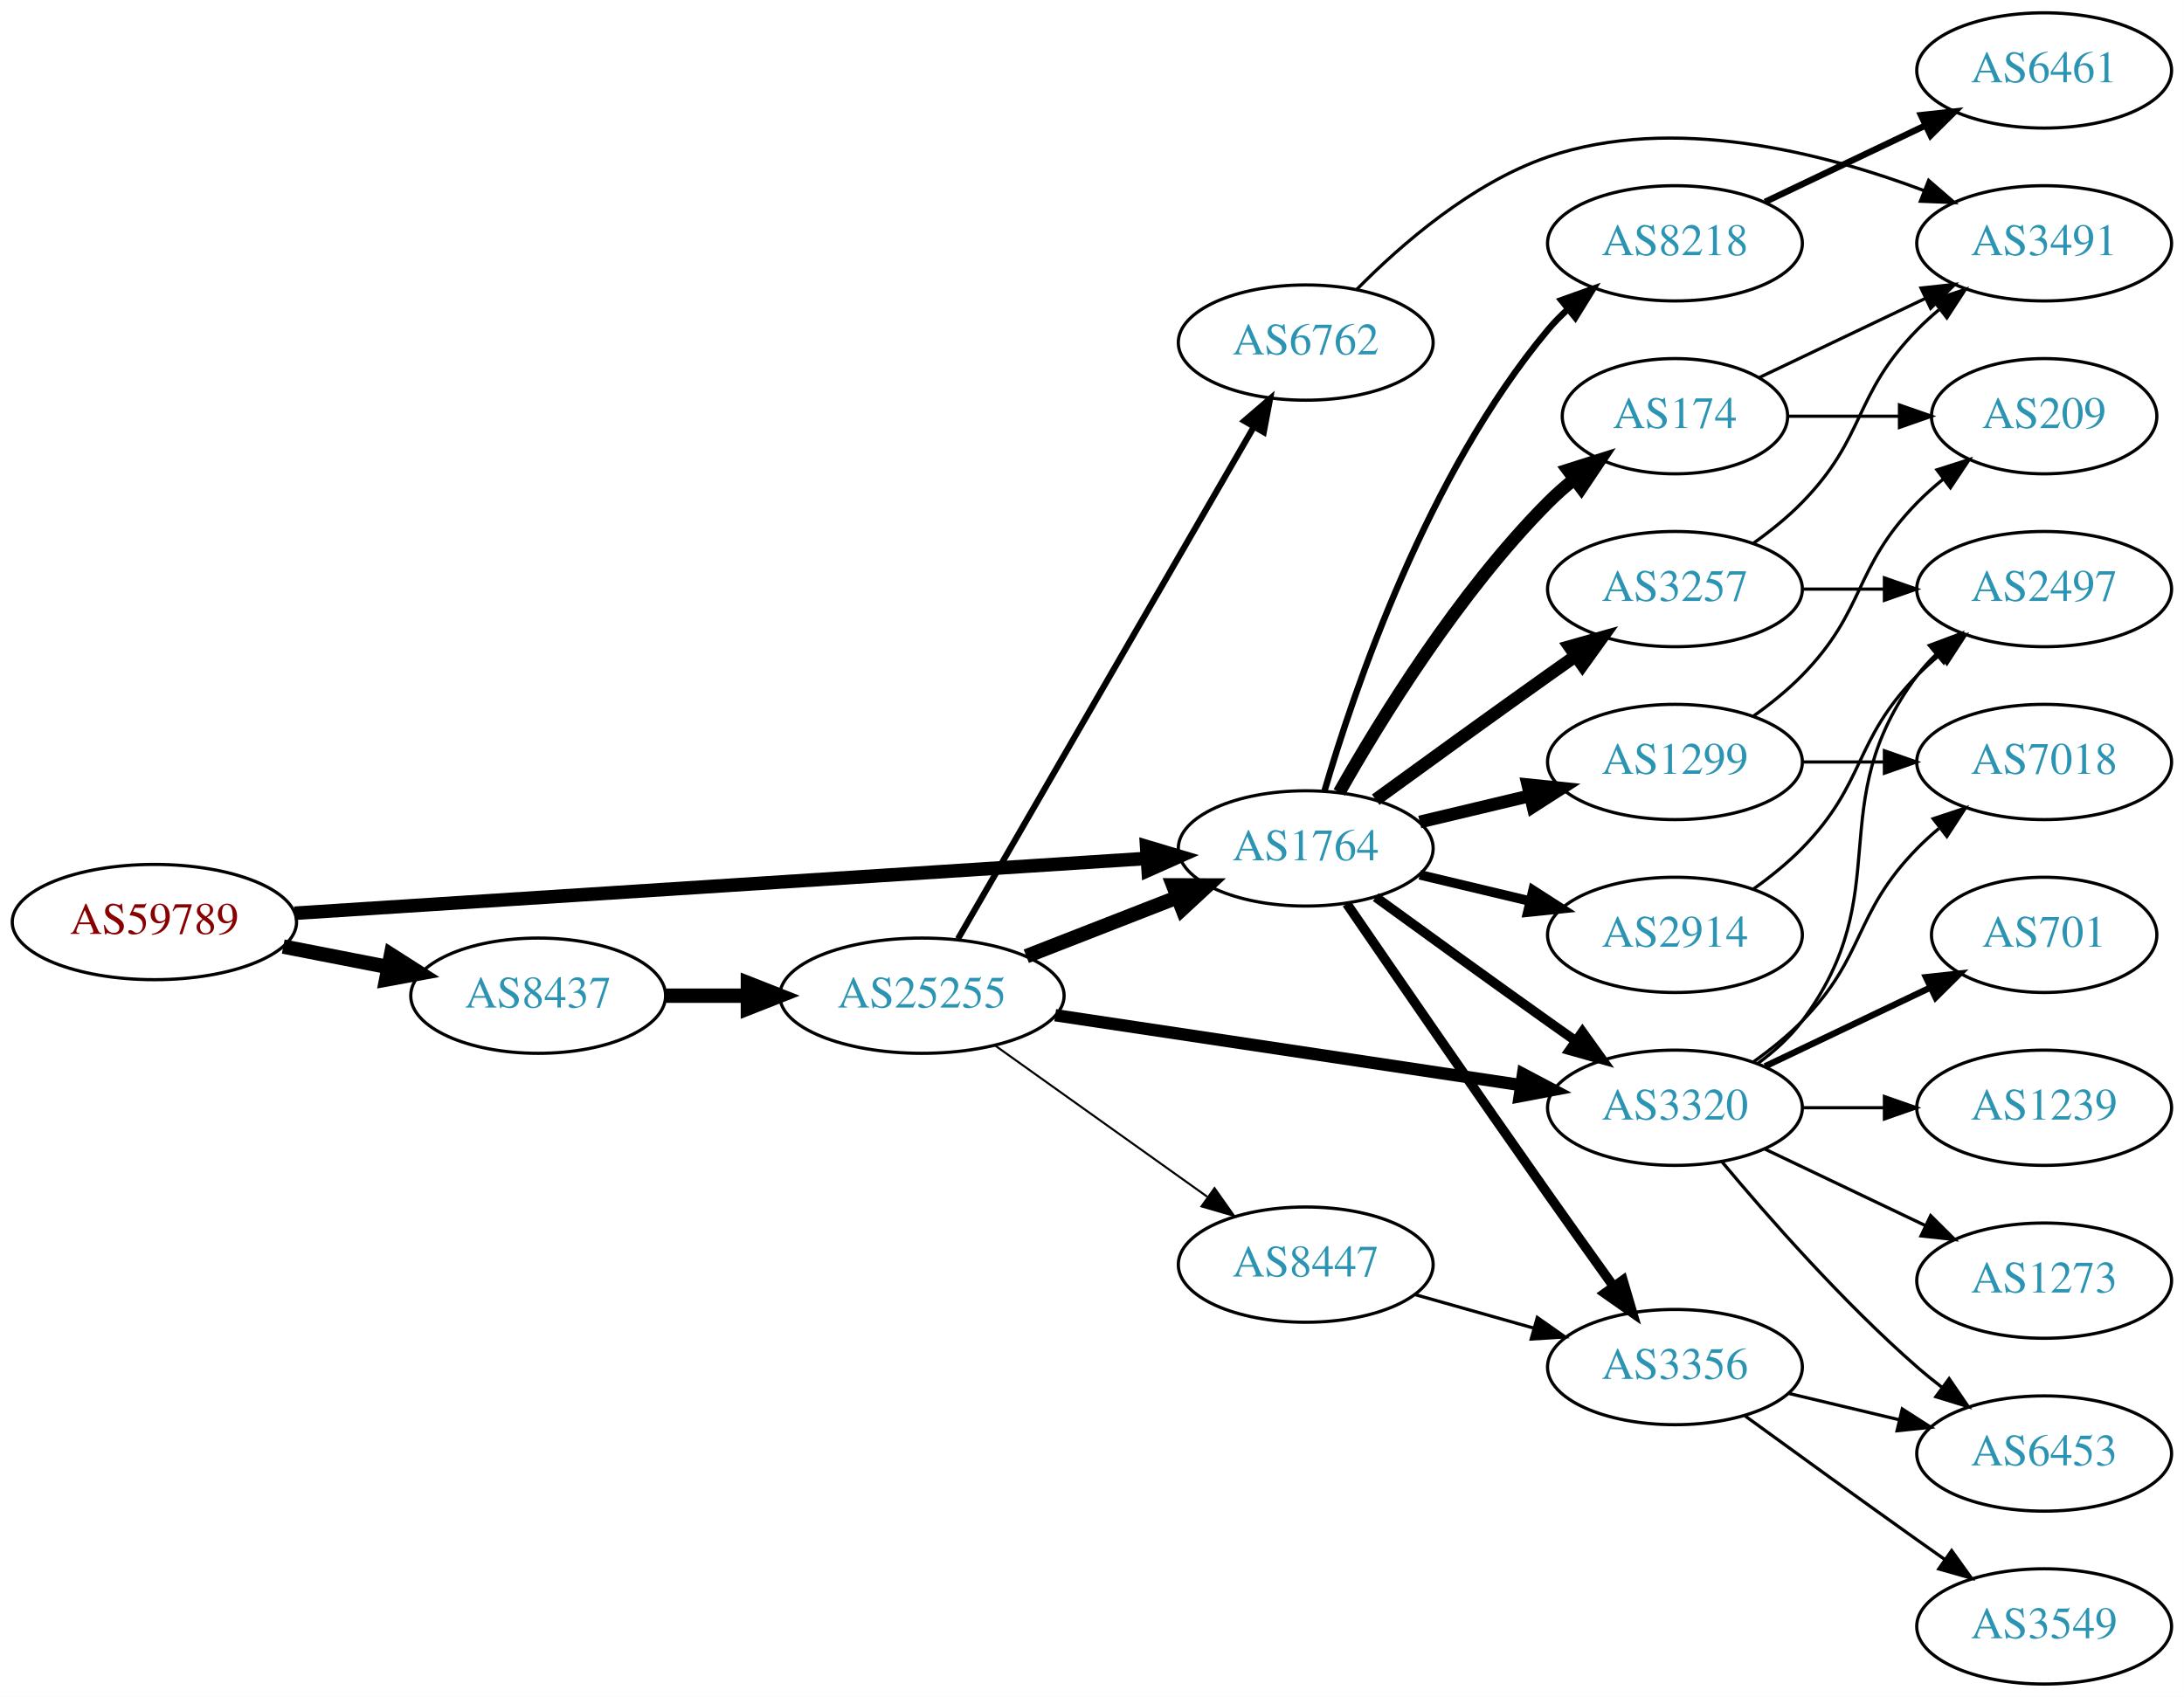
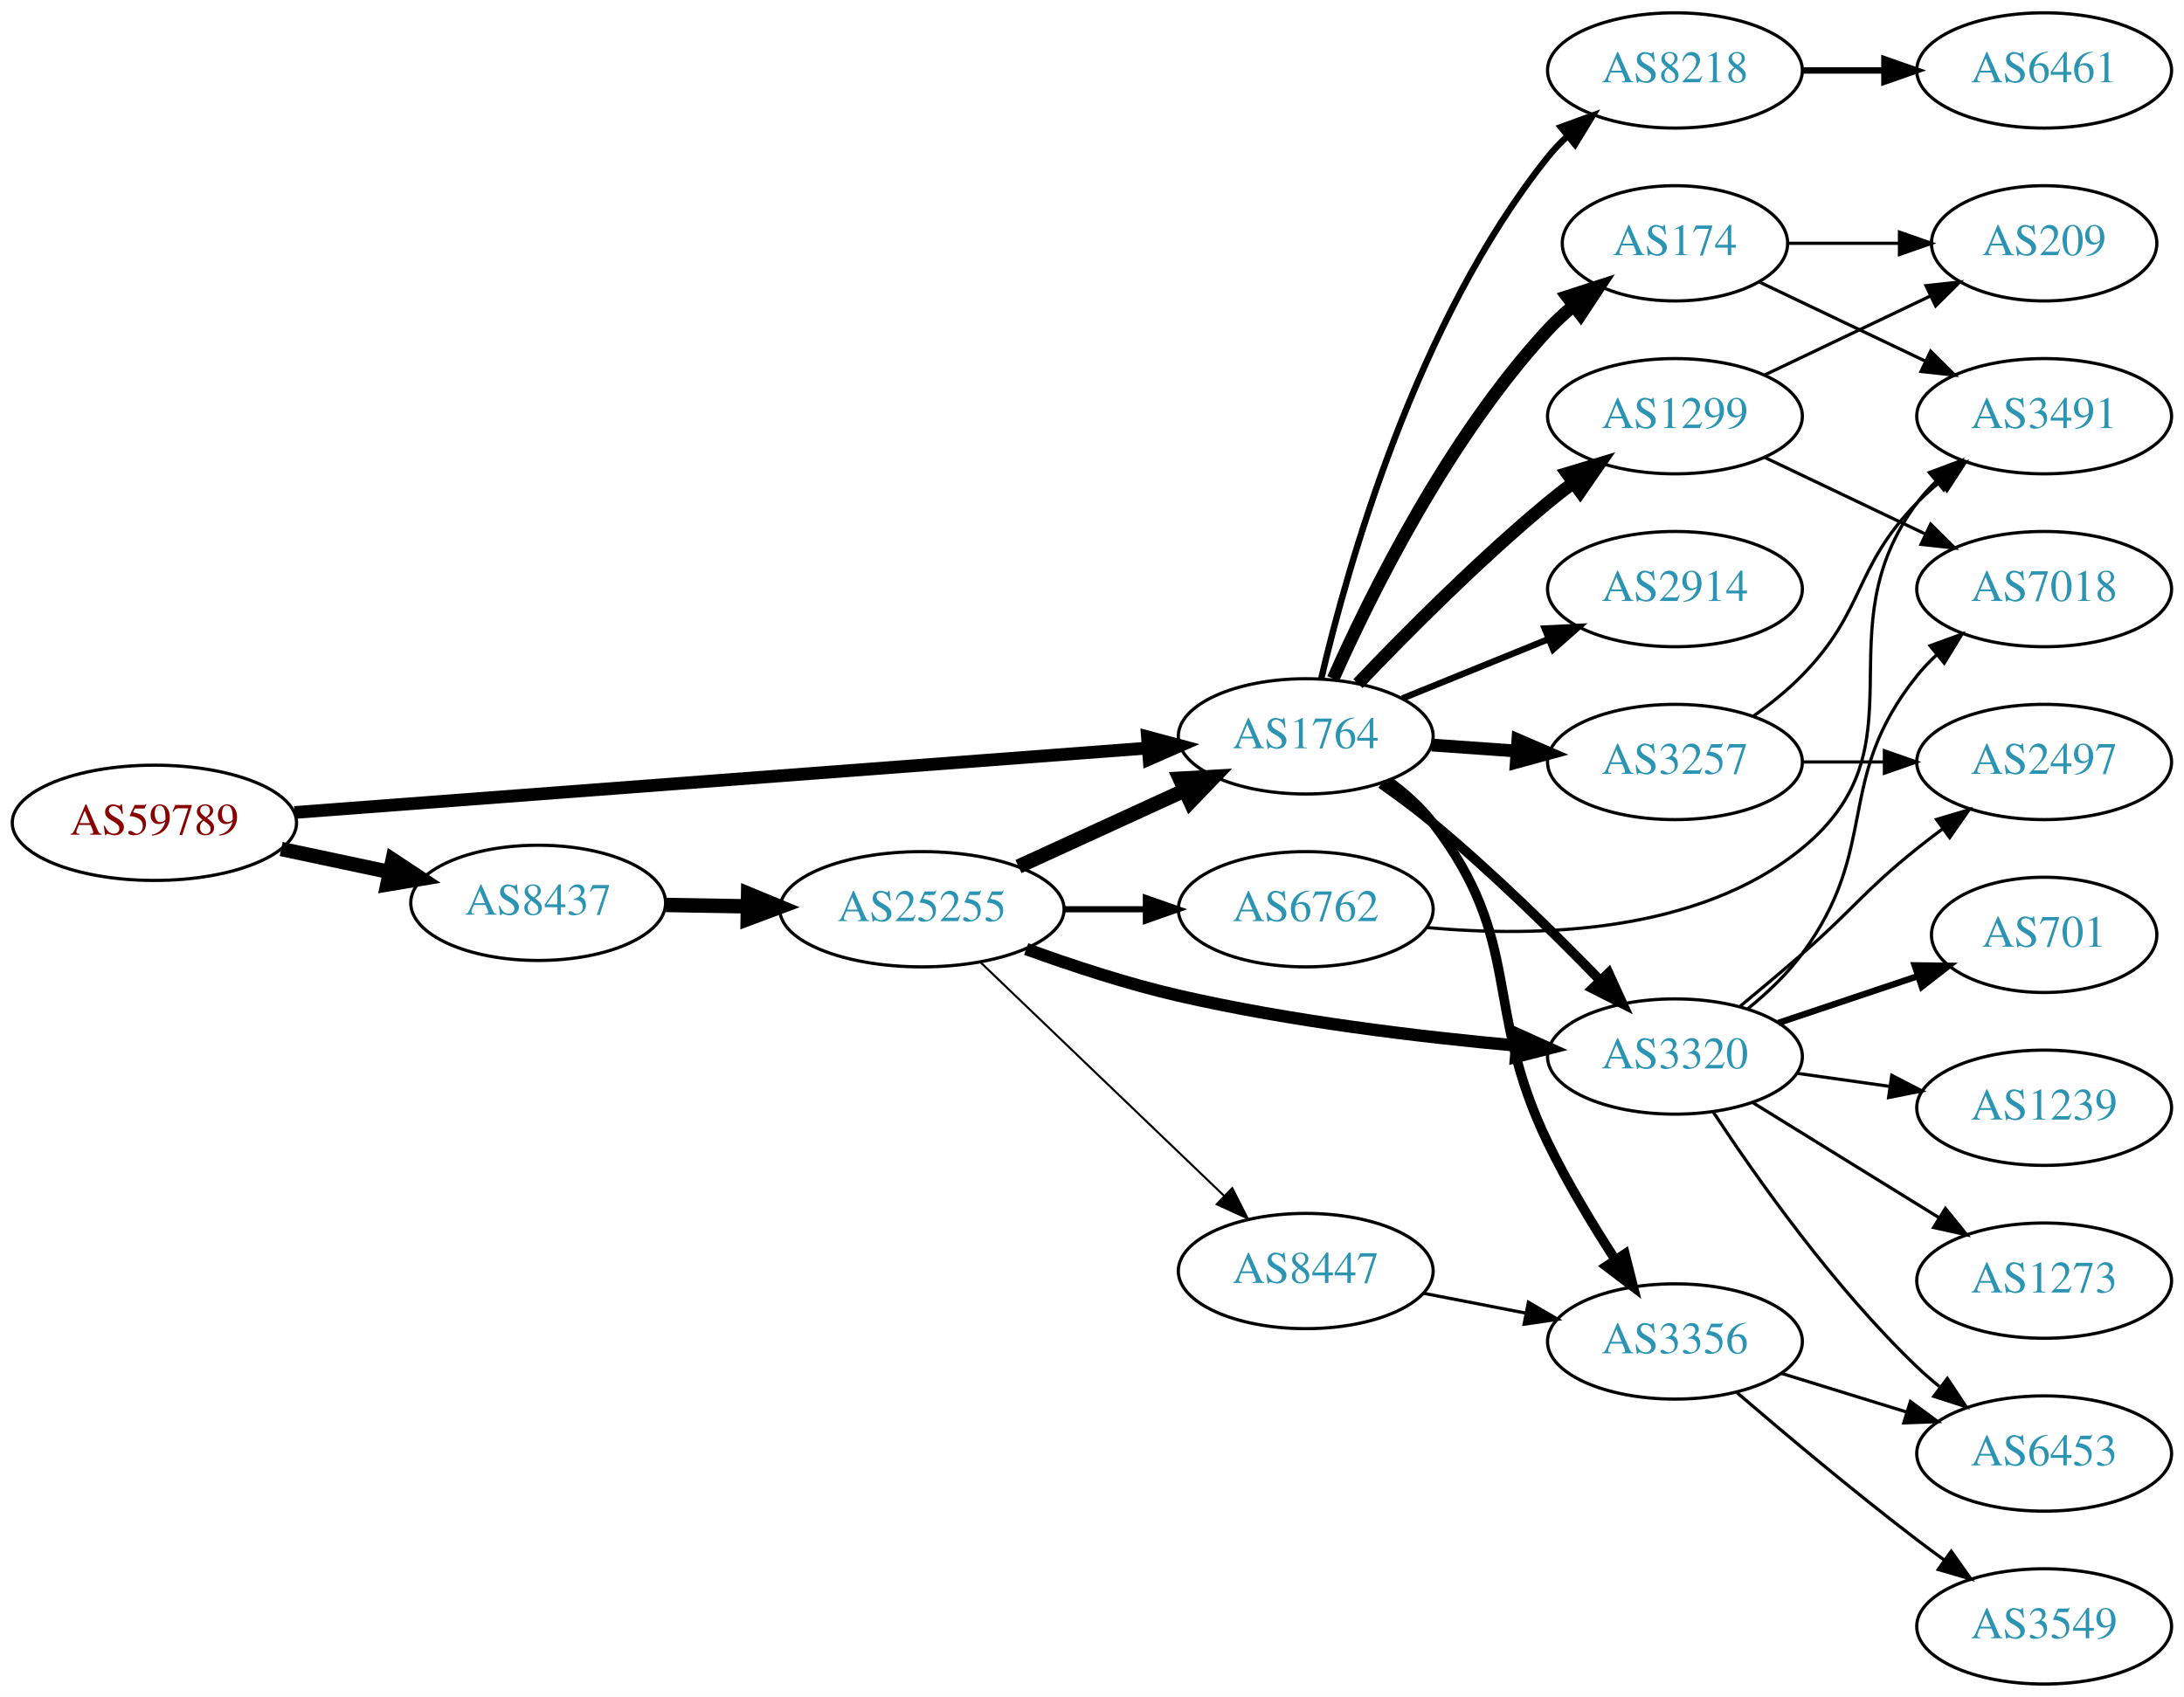
<svg xmlns="http://www.w3.org/2000/svg" xmlns:xlink="http://www.w3.org/1999/xlink" width="682pt" height="530pt" viewBox="0.00 0.00 681.96 530.00">
  <g id="graph0" class="graph" transform="scale(1 1) rotate(0) translate(4 526)">
    <polygon fill="white" stroke="none" points="-4,4 -4,-526 677.956,-526 677.956,4 -4,4" />
    <g id="node1" class="node">
      <g id="a_node1">
        <a xlink:href="/asn/59789" xlink:title="AS59789 ~ atcismogmbh [AT]">
-           <ellipse fill="#ffffff" stroke="black" cx="44.196" cy="-238" rx="44.393" ry="18" />
-           <text text-anchor="middle" x="44.196" y="-234.3" font-family="Times,serif" font-size="14.00" fill="#880000">AS59789</text>
+           <ellipse fill="#ffffff" stroke="black" cx="44.196" cy="-269" rx="44.393" ry="18" />
+           <text text-anchor="middle" x="44.196" y="-265.3" font-family="Times,serif" font-size="14.00" fill="#880000">AS59789</text>
        </a>
      </g>
    </g>
    <g id="node2" class="node">
      <g id="a_node2">
        <a xlink:href="/asn/1764" xlink:title="AS1764 ~ NEXTLAYER-AS [AT]">
-           <ellipse fill="#ffffff" stroke="black" cx="403.724" cy="-261" rx="39.794" ry="18" />
-           <text text-anchor="middle" x="403.724" y="-257.3" font-family="Times,serif" font-size="14.00" fill="#2c94b3">AS1764</text>
+           <ellipse fill="#ffffff" stroke="black" cx="403.724" cy="-296" rx="39.794" ry="18" />
+           <text text-anchor="middle" x="403.724" y="-292.3" font-family="Times,serif" font-size="14.00" fill="#2c94b3">AS1764</text>
        </a>
      </g>
    </g>
    <g id="edge1" class="edge">
-       <path fill="none" stroke="black" stroke-width="4.235" d="M87.967,-240.751C154.785,-245.05 283.55,-253.333 353.904,-257.859" />
-       <polygon fill="black" stroke="black" stroke-width="4.235" points="354.044,-261.582 364.261,-258.526 354.52,-254.185 354.044,-261.582" />
+       <path fill="none" stroke="black" stroke-width="3.971" d="M87.967,-272.23C154.873,-277.283 283.889,-287.026 354.182,-292.334" />
+       <polygon fill="black" stroke="black" stroke-width="3.971" points="354.292,-295.852 364.527,-293.115 354.819,-288.872 354.292,-295.852" />
    </g>
    <g id="node3" class="node">
      <g id="a_node3">
        <a xlink:href="/asn/8437" xlink:title="AS8437 ~ Hutchison Drei Austria GmbH [AT]">
-           <ellipse fill="#ffffff" stroke="black" cx="164.039" cy="-215" rx="39.794" ry="18" />
-           <text text-anchor="middle" x="164.039" y="-211.3" font-family="Times,serif" font-size="14.00" fill="#2c94b3">AS8437</text>
+           <ellipse fill="#ffffff" stroke="black" cx="164.039" cy="-244" rx="39.794" ry="18" />
+           <text text-anchor="middle" x="164.039" y="-240.3" font-family="Times,serif" font-size="14.00" fill="#2c94b3">AS8437</text>
        </a>
      </g>
    </g>
    <g id="edge2" class="edge">
-       <path fill="none" stroke="black" stroke-width="4.5" d="M84.436,-230.341C94.888,-228.301 106.274,-226.079 117.052,-223.975" />
-       <polygon fill="black" stroke="black" stroke-width="4.5" points="118.089,-227.785 127.149,-222.005 116.58,-220.056 118.089,-227.785" />
+       <path fill="none" stroke="black" stroke-width="4.5" d="M83.782,-260.814C94.575,-258.524 106.404,-256.015 117.556,-253.649" />
+       <polygon fill="black" stroke="black" stroke-width="4.5" points="118.592,-257.454 127.557,-251.527 116.958,-249.751 118.592,-257.454" />
    </g>
    <g id="node4" class="node">
      <g id="a_node4">
        <a xlink:href="/asn/1299" xlink:title="AS1299 ~ Telia Carrier [EU]">
-           <ellipse fill="#ffffff" stroke="black" cx="519.017" cy="-288" rx="39.794" ry="18" />
-           <text text-anchor="middle" x="519.017" y="-284.3" font-family="Times,serif" font-size="14.00" fill="#2c94b3">AS1299</text>
+           <ellipse fill="#ffffff" stroke="black" cx="519.017" cy="-396" rx="39.794" ry="18" />
+           <text text-anchor="middle" x="519.017" y="-392.3" font-family="Times,serif" font-size="14.00" fill="#2c94b3">AS1299</text>
        </a>
      </g>
    </g>
    <g id="edge3" class="edge">
-       <path fill="none" stroke="black" stroke-width="4" d="M439.331,-269.248C450.202,-271.838 462.357,-274.735 473.799,-277.462" />
-       <polygon fill="black" stroke="black" stroke-width="4" points="473.082,-280.889 483.621,-279.803 474.705,-274.08 473.082,-280.889" />
+       <path fill="none" stroke="black" stroke-width="4" d="M420.029,-312.455C434.642,-327.796 457.598,-350.956 479.37,-369 481.891,-371.089 484.567,-373.184 487.29,-375.233" />
+       <polygon fill="black" stroke="black" stroke-width="4" points="485.335,-378.139 495.482,-381.187 489.45,-372.477 485.335,-378.139" />
    </g>
    <g id="node5" class="node">
      <g id="a_node5">
        <a xlink:href="/asn/3356" xlink:title="AS3356 ~ Level 3 Parent, LLC [US]">
-           <ellipse fill="#ffffff" stroke="black" cx="519.017" cy="-99" rx="39.794" ry="18" />
-           <text text-anchor="middle" x="519.017" y="-95.3" font-family="Times,serif" font-size="14.00" fill="#2c94b3">AS3356</text>
+           <ellipse fill="#ffffff" stroke="black" cx="519.017" cy="-107" rx="39.794" ry="18" />
+           <text text-anchor="middle" x="519.017" y="-103.3" font-family="Times,serif" font-size="14.00" fill="#2c94b3">AS3356</text>
        </a>
      </g>
    </g>
    <g id="edge4" class="edge">
-       <path fill="none" stroke="black" stroke-width="3" d="M416.531,-243.731C431.174,-222.358 456.948,-184.88 479.37,-153 486.005,-143.567 493.355,-133.261 499.849,-124.205" />
-       <polygon fill="black" stroke="black" stroke-width="3" points="502.77,-126.138 505.761,-115.974 497.084,-122.054 502.77,-126.138" />
+       <path fill="none" stroke="black" stroke-width="3" d="M429.567,-282.052C434.648,-278.326 439.59,-273.94 443.37,-269 472.08,-231.489 458.761,-211.504 479.37,-169 485.38,-156.606 493.245,-143.571 500.31,-132.668" />
+       <polygon fill="black" stroke="black" stroke-width="3" points="503.398,-134.344 505.998,-124.073 497.561,-130.481 503.398,-134.344" />
    </g>
    <g id="node6" class="node">
      <g id="a_node6">
-         <a xlink:href="/asn/3320" xlink:title="AS3320 ~ DTAG [DE]">
-           <ellipse fill="#ffffff" stroke="black" cx="519.017" cy="-180" rx="39.794" ry="18" />
-           <text text-anchor="middle" x="519.017" y="-176.3" font-family="Times,serif" font-size="14.00" fill="#2c94b3">AS3320</text>
+         <a xlink:href="/asn/8218" xlink:title="AS8218 ~ legacy Neotelecoms [FR]">
+           <ellipse fill="#ffffff" stroke="black" cx="519.017" cy="-504" rx="39.794" ry="18" />
+           <text text-anchor="middle" x="519.017" y="-500.3" font-family="Times,serif" font-size="14.00" fill="#2c94b3">AS8218</text>
        </a>
      </g>
    </g>
    <g id="edge5" class="edge">
-       <path fill="none" stroke="black" stroke-width="3" d="M425.572,-245.778C440.506,-234.909 461.12,-219.975 479.37,-207 482.191,-204.995 485.134,-202.915 488.082,-200.841" />
-       <polygon fill="black" stroke="black" stroke-width="3" points="490.128,-203.681 496.306,-195.074 486.109,-197.95 490.128,-203.681" />
+       <path fill="none" stroke="black" stroke-width="2" d="M408.54,-313.923C416.627,-348.539 438.214,-425.695 479.37,-477 481.195,-479.274 483.26,-481.439 485.463,-483.479" />
+       <polygon fill="black" stroke="black" stroke-width="2" points="483.383,-486.299 493.339,-489.922 487.815,-480.882 483.383,-486.299" />
    </g>
    <g id="node7" class="node">
      <g id="a_node7">
-         <a xlink:href="/asn/174" xlink:title="AS174 ~ Cogent Communications [US]">
-           <ellipse fill="#ffffff" stroke="black" cx="519.017" cy="-396" rx="35.194" ry="18" />
-           <text text-anchor="middle" x="519.017" y="-392.3" font-family="Times,serif" font-size="14.00" fill="#2c94b3">AS174</text>
+         <a xlink:href="/asn/3320" xlink:title="AS3320 ~ DTAG [DE]">
+           <ellipse fill="#ffffff" stroke="black" cx="519.017" cy="-196" rx="39.794" ry="18" />
+           <text text-anchor="middle" x="519.017" y="-192.3" font-family="Times,serif" font-size="14.00" fill="#2c94b3">AS3320</text>
        </a>
      </g>
    </g>
    <g id="edge6" class="edge">
-       <path fill="none" stroke="black" stroke-width="4" d="M414.184,-278.49C426.965,-301.096 451.398,-340.886 479.37,-369 481.871,-371.513 484.631,-373.949 487.492,-376.261" />
-       <polygon fill="black" stroke="black" stroke-width="4" points="485.591,-379.21 495.689,-382.413 489.793,-373.611 485.591,-379.21" />
+       <path fill="none" stroke="black" stroke-width="3" d="M427.258,-281.187C432.664,-277.382 438.329,-273.178 443.37,-269 461.911,-253.635 481.31,-234.559 495.684,-219.761" />
+       <polygon fill="black" stroke="black" stroke-width="3" points="498.301,-222.088 502.711,-212.455 493.256,-217.236 498.301,-222.088" />
    </g>
    <g id="node8" class="node">
      <g id="a_node8">
-         <a xlink:href="/asn/2914" xlink:title="AS2914 ~ NTT America, Inc. [US]">
-           <ellipse fill="#ffffff" stroke="black" cx="519.017" cy="-234" rx="39.794" ry="18" />
-           <text text-anchor="middle" x="519.017" y="-230.3" font-family="Times,serif" font-size="14.00" fill="#2c94b3">AS2914</text>
+         <a xlink:href="/asn/174" xlink:title="AS174 ~ Cogent Communications [US]">
+           <ellipse fill="#ffffff" stroke="black" cx="519.017" cy="-450" rx="35.194" ry="18" />
+           <text text-anchor="middle" x="519.017" y="-446.3" font-family="Times,serif" font-size="14.00" fill="#2c94b3">AS174</text>
        </a>
      </g>
    </g>
    <g id="edge7" class="edge">
-       <path fill="none" stroke="black" stroke-width="3" d="M439.331,-252.752C450.202,-250.162 462.357,-247.265 473.799,-244.538" />
-       <polygon fill="black" stroke="black" stroke-width="3" points="474.705,-247.92 483.621,-242.197 473.082,-241.111 474.705,-247.92" />
+       <path fill="none" stroke="black" stroke-width="4" d="M412.292,-313.996C423.911,-340.143 448.12,-389.197 479.37,-423 481.777,-425.603 484.475,-428.098 487.298,-430.447" />
+       <polygon fill="black" stroke="black" stroke-width="4" points="485.367,-433.376 495.443,-436.65 489.608,-427.807 485.367,-433.376" />
    </g>
    <g id="node9" class="node">
      <g id="a_node9">
-         <a xlink:href="/asn/8218" xlink:title="AS8218 ~ legacy Neotelecoms [FR]">
-           <ellipse fill="#ffffff" stroke="black" cx="519.017" cy="-450" rx="39.794" ry="18" />
-           <text text-anchor="middle" x="519.017" y="-446.3" font-family="Times,serif" font-size="14.00" fill="#2c94b3">AS8218</text>
+         <a xlink:href="/asn/3257" xlink:title="AS3257 ~ GTT [DE]">
+           <ellipse fill="#ffffff" stroke="black" cx="519.017" cy="-288" rx="39.794" ry="18" />
+           <text text-anchor="middle" x="519.017" y="-284.3" font-family="Times,serif" font-size="14.00" fill="#2c94b3">AS3257</text>
        </a>
      </g>
    </g>
    <g id="edge8" class="edge">
-       <path fill="none" stroke="black" stroke-width="2" d="M409.598,-279.002C418.912,-310.844 441.728,-377.981 479.37,-423 481.241,-425.237 483.339,-427.374 485.565,-429.396" />
-       <polygon fill="black" stroke="black" stroke-width="2" points="483.509,-432.234 493.484,-435.804 487.912,-426.793 483.509,-432.234" />
+       <path fill="none" stroke="black" stroke-width="4" d="M443.08,-293.292C451.569,-292.692 460.673,-292.049 469.507,-291.425" />
+       <polygon fill="black" stroke="black" stroke-width="4" points="469.972,-294.901 479.7,-290.706 469.479,-287.919 469.972,-294.901" />
    </g>
    <g id="node10" class="node">
      <g id="a_node10">
-         <a xlink:href="/asn/3257" xlink:title="AS3257 ~ GTT [DE]">
+         <a xlink:href="/asn/2914" xlink:title="AS2914 ~ NTT America, Inc. [US]">
          <ellipse fill="#ffffff" stroke="black" cx="519.017" cy="-342" rx="39.794" ry="18" />
-           <text text-anchor="middle" x="519.017" y="-338.3" font-family="Times,serif" font-size="14.00" fill="#2c94b3">AS3257</text>
+           <text text-anchor="middle" x="519.017" y="-338.3" font-family="Times,serif" font-size="14.00" fill="#2c94b3">AS2914</text>
        </a>
      </g>
    </g>
    <g id="edge9" class="edge">
-       <path fill="none" stroke="black" stroke-width="4" d="M425.572,-276.222C440.506,-287.091 461.12,-302.025 479.37,-315 482.191,-317.005 485.134,-319.085 488.082,-321.159" />
-       <polygon fill="black" stroke="black" stroke-width="4" points="486.109,-324.05 496.306,-326.926 490.128,-318.319 486.109,-324.05" />
+       <path fill="none" stroke="black" stroke-width="2" d="M433.9,-307.846C447.775,-313.48 464.552,-320.292 479.461,-326.346" />
+       <polygon fill="black" stroke="black" stroke-width="2" points="478.358,-329.675 488.94,-330.194 480.991,-323.189 478.358,-329.675" />
    </g>
    <g id="node21" class="node">
      <g id="a_node21">
        <a xlink:href="/asn/25255" xlink:title="AS25255 ~ ==&gt; TELE2 AUSTRIA &lt;== [AT]">
-           <ellipse fill="#ffffff" stroke="black" cx="283.881" cy="-215" rx="44.393" ry="18" />
-           <text text-anchor="middle" x="283.881" y="-211.3" font-family="Times,serif" font-size="14.00" fill="#2c94b3">AS25255</text>
-         </a>
-       </g>
-     </g>
-     <g id="edge26" class="edge">
-       <path fill="none" stroke="black" stroke-width="4.5" d="M203.951,-215C212.054,-215 220.729,-215 229.255,-215" />
-       <polygon fill="black" stroke="black" stroke-width="4.5" points="229.533,-218.938 239.533,-215 229.533,-211.063 229.533,-218.938" />
-     </g>
-     <g id="node11" class="node">
-       <g id="a_node11">
+           <ellipse fill="#ffffff" stroke="black" cx="283.881" cy="-242" rx="44.393" ry="18" />
+           <text text-anchor="middle" x="283.881" y="-238.3" font-family="Times,serif" font-size="14.00" fill="#2c94b3">AS25255</text>
+         </a>
+       </g>
+     </g>
+     <g id="edge25" class="edge">
+       <path fill="none" stroke="black" stroke-width="4.5" d="M203.951,-243.34C212.054,-243.202 220.729,-243.055 229.255,-242.91" />
+       <polygon fill="black" stroke="black" stroke-width="4.5" points="229.601,-246.842 239.533,-242.736 229.468,-238.969 229.601,-246.842" />
+     </g>
+     <g id="node17" class="node">
+       <g id="a_node17">
        <a xlink:href="/asn/7018" xlink:title="AS7018 ~ AT&amp;T Services, Inc. [US]">
-           <ellipse fill="#ffffff" stroke="black" cx="634.31" cy="-288" rx="39.794" ry="18" />
-           <text text-anchor="middle" x="634.31" y="-284.3" font-family="Times,serif" font-size="14.00" fill="#2c94b3">AS7018</text>
-         </a>
-       </g>
-     </g>
-     <g id="edge10" class="edge">
-       <path fill="none" stroke="black" d="M558.689,-288C566.892,-288 575.656,-288 584.188,-288" />
-       <polygon fill="black" stroke="black" points="584.427,-291.5 594.427,-288 584.427,-284.5 584.427,-291.5" />
-     </g>
-     <g id="node12" class="node">
-       <g id="a_node12">
+           <ellipse fill="#ffffff" stroke="black" cx="634.31" cy="-342" rx="39.794" ry="18" />
+           <text text-anchor="middle" x="634.31" y="-338.3" font-family="Times,serif" font-size="14.00" fill="#2c94b3">AS7018</text>
+         </a>
+       </g>
+     </g>
+     <g id="edge19" class="edge">
+       <path fill="none" stroke="black" d="M547.153,-383.066C562.147,-375.919 580.968,-366.948 597.191,-359.215" />
+       <polygon fill="black" stroke="black" points="598.874,-362.291 606.395,-354.829 595.862,-355.972 598.874,-362.291" />
+     </g>
+     <g id="node19" class="node">
+       <g id="a_node19">
        <a xlink:href="/asn/209" xlink:title="AS209 ~ CenturyLink Communications, LLC [US]">
-           <ellipse fill="#ffffff" stroke="black" cx="634.31" cy="-396" rx="35.194" ry="18" />
-           <text text-anchor="middle" x="634.31" y="-392.3" font-family="Times,serif" font-size="14.00" fill="#2c94b3">AS209</text>
-         </a>
-       </g>
-     </g>
-     <g id="edge11" class="edge">
-       <path fill="none" stroke="black" d="M543.611,-302.389C548.867,-306.148 554.198,-310.437 558.663,-315 578.836,-335.617 574.491,-348.383 594.663,-369 597.142,-371.534 599.889,-373.983 602.741,-376.304" />
-       <polygon fill="black" stroke="black" points="600.833,-379.248 610.927,-382.468 605.044,-373.657 600.833,-379.248" />
+           <ellipse fill="#ffffff" stroke="black" cx="634.31" cy="-450" rx="35.194" ry="18" />
+           <text text-anchor="middle" x="634.31" y="-446.3" font-family="Times,serif" font-size="14.00" fill="#2c94b3">AS209</text>
+         </a>
+       </g>
+     </g>
+     <g id="edge20" class="edge">
+       <path fill="none" stroke="black" d="M547.153,-408.934C562.585,-416.29 582.07,-425.577 598.606,-433.459" />
+       <polygon fill="black" stroke="black" points="597.414,-436.768 607.947,-437.911 600.426,-430.449 597.414,-436.768" />
    </g>
    <g id="node16" class="node">
      <g id="a_node16">
        <a xlink:href="/asn/6453" xlink:title="AS6453 ~ TATA COMMUNICATIONS (AMERICA) INC [US]">
          <ellipse fill="#ffffff" stroke="black" cx="634.31" cy="-72" rx="39.794" ry="18" />
          <text text-anchor="middle" x="634.31" y="-68.3" font-family="Times,serif" font-size="14.00" fill="#2c94b3">AS6453</text>
        </a>
      </g>
    </g>
-     <g id="edge23" class="edge">
-       <path fill="none" stroke="black" d="M554.624,-90.752C565.495,-88.162 577.65,-85.265 589.092,-82.538" />
-       <polygon fill="black" stroke="black" points="589.998,-85.92 598.914,-80.197 588.375,-79.111 589.998,-85.92" />
-     </g>
-     <g id="node20" class="node">
-       <g id="a_node20">
+     <g id="edge17" class="edge">
+       <path fill="none" stroke="black" d="M552.179,-97.064C564.377,-93.296 578.452,-88.948 591.418,-84.942" />
+       <polygon fill="black" stroke="black" points="592.546,-88.257 601.067,-81.961 590.48,-81.569 592.546,-88.257" />
+     </g>
+     <g id="node18" class="node">
+       <g id="a_node18">
        <a xlink:href="/asn/3549" xlink:title="AS3549 ~ Level 3 Parent, LLC [US]">
          <ellipse fill="#ffffff" stroke="black" cx="634.31" cy="-18" rx="39.794" ry="18" />
          <text text-anchor="middle" x="634.31" y="-14.3" font-family="Times,serif" font-size="14.00" fill="#2c94b3">AS3549</text>
        </a>
      </g>
    </g>
-     <g id="edge22" class="edge">
-       <path fill="none" stroke="black" d="M540.865,-83.778C555.799,-72.909 576.413,-57.975 594.663,-45 597.484,-42.995 600.427,-40.915 603.375,-38.841" />
-       <polygon fill="black" stroke="black" points="605.421,-41.681 611.599,-33.074 601.402,-35.95 605.421,-41.681" />
-     </g>
-     <g id="edge16" class="edge">
-       <path fill="none" stroke="black" d="M543.611,-194.389C548.867,-198.148 554.198,-202.437 558.663,-207 578.836,-227.617 574.491,-240.383 594.663,-261 596.756,-263.139 599.039,-265.218 601.416,-267.21" />
-       <polygon fill="black" stroke="black" points="599.66,-270.275 609.716,-273.611 603.934,-264.732 599.66,-270.275" />
-     </g>
-     <g id="node13" class="node">
-       <g id="a_node13">
+     <g id="edge18" class="edge">
+       <path fill="none" stroke="black" d="M538.38,-91.018C553.281,-78.23 574.97,-60.016 594.663,-45 597.415,-42.902 600.312,-40.76 603.231,-38.646" />
+       <polygon fill="black" stroke="black" points="605.296,-41.473 611.415,-32.824 601.238,-35.769 605.296,-41.473" />
+     </g>
+     <g id="node11" class="node">
+       <g id="a_node11">
+         <a xlink:href="/asn/6461" xlink:title="AS6461 ~ Zayo Bandwidth [US]">
+           <ellipse fill="#ffffff" stroke="black" cx="634.31" cy="-504" rx="39.794" ry="18" />
+           <text text-anchor="middle" x="634.31" y="-500.3" font-family="Times,serif" font-size="14.00" fill="#2c94b3">AS6461</text>
+         </a>
+       </g>
+     </g>
+     <g id="edge10" class="edge">
+       <path fill="none" stroke="black" stroke-width="2" d="M558.689,-504C566.892,-504 575.656,-504 584.188,-504" />
+       <polygon fill="black" stroke="black" stroke-width="2" points="584.427,-507.5 594.427,-504 584.427,-500.5 584.427,-507.5" />
+     </g>
+     <g id="node12" class="node">
+       <g id="a_node12">
        <a xlink:href="/asn/701" xlink:title="AS701 ~ UUNET [US]">
          <ellipse fill="#ffffff" stroke="black" cx="634.31" cy="-234" rx="35.194" ry="18" />
          <text text-anchor="middle" x="634.31" y="-230.3" font-family="Times,serif" font-size="14.00" fill="#2c94b3">AS701</text>
        </a>
      </g>
    </g>
-     <g id="edge12" class="edge">
-       <path fill="none" stroke="black" stroke-width="2" d="M547.153,-192.934C562.585,-200.29 582.07,-209.577 598.606,-217.459" />
-       <polygon fill="black" stroke="black" stroke-width="2" points="597.414,-220.768 607.947,-221.911 600.426,-214.449 597.414,-220.768" />
-     </g>
-     <g id="node14" class="node">
-       <g id="a_node14">
+     <g id="edge11" class="edge">
+       <path fill="none" stroke="black" stroke-width="2" d="M551.274,-206.484C564.791,-211.018 580.74,-216.367 594.964,-221.138" />
+       <polygon fill="black" stroke="black" stroke-width="2" points="593.89,-224.47 604.484,-224.332 596.116,-217.833 593.89,-224.47" />
+     </g>
+     <g id="node13" class="node">
+       <g id="a_node13">
        <a xlink:href="/asn/1239" xlink:title="AS1239 ~ Sprint [US]">
          <ellipse fill="#ffffff" stroke="black" cx="634.31" cy="-180" rx="39.794" ry="18" />
          <text text-anchor="middle" x="634.31" y="-176.3" font-family="Times,serif" font-size="14.00" fill="#2c94b3">AS1239</text>
        </a>
      </g>
    </g>
-     <g id="edge13" class="edge">
-       <path fill="none" stroke="black" d="M558.689,-180C566.892,-180 575.656,-180 584.188,-180" />
-       <polygon fill="black" stroke="black" points="584.427,-183.5 594.427,-180 584.427,-176.5 584.427,-183.5" />
-     </g>
-     <g id="node15" class="node">
-       <g id="a_node15">
+     <g id="edge12" class="edge">
+       <path fill="none" stroke="black" d="M557.113,-190.761C566.405,-189.449 576.497,-188.024 586.203,-186.653" />
+       <polygon fill="black" stroke="black" points="586.718,-190.115 596.13,-185.251 585.739,-183.184 586.718,-190.115" />
+     </g>
+     <g id="node14" class="node">
+       <g id="a_node14">
        <a xlink:href="/asn/1273" xlink:title="AS1273 ~ Vodafone Group PLC [EU]">
          <ellipse fill="#ffffff" stroke="black" cx="634.31" cy="-126" rx="39.794" ry="18" />
          <text text-anchor="middle" x="634.31" y="-122.3" font-family="Times,serif" font-size="14.00" fill="#2c94b3">AS1273</text>
        </a>
      </g>
    </g>
+     <g id="edge13" class="edge">
+       <path fill="none" stroke="black" d="M543.217,-181.666C560.018,-171.285 582.935,-157.125 601.451,-145.685" />
+       <polygon fill="black" stroke="black" points="603.473,-148.549 610.141,-140.315 599.794,-142.594 603.473,-148.549" />
+     </g>
+     <g id="node15" class="node">
+       <g id="a_node15">
+         <a xlink:href="/asn/2497" xlink:title="AS2497 ~ Internet Initiative Japan Inc. [JP]">
+           <ellipse fill="#ffffff" stroke="black" cx="634.31" cy="-288" rx="39.794" ry="18" />
+           <text text-anchor="middle" x="634.31" y="-284.3" font-family="Times,serif" font-size="14.00" fill="#2c94b3">AS2497</text>
+         </a>
+       </g>
+     </g>
    <g id="edge14" class="edge">
-       <path fill="none" stroke="black" d="M547.153,-167.066C562.147,-159.919 580.968,-150.948 597.191,-143.215" />
-       <polygon fill="black" stroke="black" points="598.874,-146.291 606.395,-138.829 595.862,-139.972 598.874,-146.291" />
+       <path fill="none" stroke="black" d="M539.442,-211.763C545.639,-216.877 552.49,-222.621 558.663,-228 575.027,-242.259 577.73,-247.422 594.663,-261 597.217,-263.048 599.917,-265.115 602.654,-267.146" />
+       <polygon fill="black" stroke="black" points="600.712,-270.06 610.87,-273.07 604.806,-264.383 600.712,-270.06" />
    </g>
    <g id="edge15" class="edge">
-       <path fill="none" stroke="black" d="M533.647,-163.183C547.929,-146.071 571.476,-119.255 594.663,-99 597.129,-96.846 599.767,-94.706 602.465,-92.628" />
-       <polygon fill="black" stroke="black" points="604.638,-95.375 610.619,-86.63 600.49,-89.736 604.638,-95.375" />
-     </g>
-     <g id="node17" class="node">
-       <g id="a_node17">
-         <a xlink:href="/asn/2497" xlink:title="AS2497 ~ Internet Initiative Japan Inc. [JP]">
-           <ellipse fill="#ffffff" stroke="black" cx="634.31" cy="-342" rx="39.794" ry="18" />
-           <text text-anchor="middle" x="634.31" y="-338.3" font-family="Times,serif" font-size="14.00" fill="#2c94b3">AS2497</text>
-         </a>
-       </g>
-     </g>
-     <g id="edge17" class="edge">
-       <path fill="none" stroke="black" d="M544.948,-193.882C550.024,-197.611 554.942,-202.016 558.663,-207 588.935,-247.542 564.392,-274.458 594.663,-315 596.408,-317.336 598.415,-319.545 600.578,-321.617" />
-       <polygon fill="black" stroke="black" points="598.456,-324.405 608.379,-328.118 602.938,-319.027 598.456,-324.405" />
-     </g>
-     <g id="edge19" class="edge">
-       <path fill="none" stroke="black" d="M554.316,-396C565.186,-396 577.364,-396 588.841,-396" />
-       <polygon fill="black" stroke="black" points="589.127,-399.5 599.127,-396 589.127,-392.5 589.127,-399.5" />
-     </g>
-     <g id="node18" class="node">
-       <g id="a_node18">
+       <path fill="none" stroke="black" d="M531.022,-178.599C544.479,-158.131 568.691,-123.802 594.663,-99 596.827,-96.933 599.162,-94.906 601.574,-92.95" />
+       <polygon fill="black" stroke="black" points="604.08,-95.442 609.937,-86.613 599.852,-89.862 604.08,-95.442" />
+     </g>
+     <g id="edge16" class="edge">
+       <path fill="none" stroke="black" d="M541.82,-210.959C547.849,-215.864 554.008,-221.692 558.663,-228 583.511,-261.67 568.459,-282.374 594.663,-315 596.489,-317.273 598.555,-319.437 600.759,-321.477" />
+       <polygon fill="black" stroke="black" points="598.68,-324.298 608.636,-327.919 603.111,-318.879 598.68,-324.298" />
+     </g>
+     <g id="edge22" class="edge">
+       <path fill="none" stroke="black" d="M554.316,-450C565.186,-450 577.364,-450 588.841,-450" />
+       <polygon fill="black" stroke="black" points="589.127,-453.5 599.127,-450 589.127,-446.5 589.127,-453.5" />
+     </g>
+     <g id="node20" class="node">
+       <g id="a_node20">
        <a xlink:href="/asn/3491" xlink:title="AS3491 ~ PCCW Global, Inc. [US]">
-           <ellipse fill="#ffffff" stroke="black" cx="634.31" cy="-450" rx="39.794" ry="18" />
-           <text text-anchor="middle" x="634.31" y="-446.3" font-family="Times,serif" font-size="14.00" fill="#2c94b3">AS3491</text>
-         </a>
-       </g>
-     </g>
-     <g id="edge18" class="edge">
-       <path fill="none" stroke="black" d="M545.442,-408.119C560.745,-415.413 580.468,-424.814 597.35,-432.86" />
-       <polygon fill="black" stroke="black" points="595.857,-436.026 606.39,-437.169 598.869,-429.707 595.857,-436.026" />
-     </g>
-     <g id="edge20" class="edge">
-       <path fill="none" stroke="black" d="M543.611,-248.389C548.867,-252.148 554.198,-256.437 558.663,-261 578.836,-281.617 574.491,-294.383 594.663,-315 596.756,-317.139 599.039,-319.218 601.416,-321.21" />
-       <polygon fill="black" stroke="black" points="599.66,-324.275 609.716,-327.611 603.934,-318.732 599.66,-324.275" />
-     </g>
-     <g id="node19" class="node">
-       <g id="a_node19">
-         <a xlink:href="/asn/6461" xlink:title="AS6461 ~ Zayo Bandwidth [US]">
-           <ellipse fill="#ffffff" stroke="black" cx="634.31" cy="-504" rx="39.794" ry="18" />
-           <text text-anchor="middle" x="634.31" y="-500.3" font-family="Times,serif" font-size="14.00" fill="#2c94b3">AS6461</text>
+           <ellipse fill="#ffffff" stroke="black" cx="634.31" cy="-396" rx="39.794" ry="18" />
+           <text text-anchor="middle" x="634.31" y="-392.3" font-family="Times,serif" font-size="14.00" fill="#2c94b3">AS3491</text>
        </a>
      </g>
    </g>
    <g id="edge21" class="edge">
-       <path fill="none" stroke="black" stroke-width="2" d="M547.153,-462.934C562.147,-470.081 580.968,-479.052 597.191,-486.785" />
-       <polygon fill="black" stroke="black" stroke-width="2" points="595.862,-490.028 606.395,-491.171 598.874,-483.709 595.862,-490.028" />
+       <path fill="none" stroke="black" d="M545.442,-437.881C560.745,-430.587 580.468,-421.186 597.35,-413.14" />
+       <polygon fill="black" stroke="black" points="598.869,-416.293 606.39,-408.831 595.857,-409.974 598.869,-416.293" />
    </g>
    <g id="edge24" class="edge">
-       <path fill="none" stroke="black" d="M558.689,-342C566.892,-342 575.656,-342 584.188,-342" />
-       <polygon fill="black" stroke="black" points="584.427,-345.5 594.427,-342 584.427,-338.5 584.427,-345.5" />
-     </g>
-     <g id="edge25" class="edge">
-       <path fill="none" stroke="black" d="M543.611,-356.389C548.867,-360.148 554.198,-364.437 558.663,-369 578.836,-389.617 574.491,-402.383 594.663,-423 596.756,-425.139 599.039,-427.218 601.416,-429.21" />
-       <polygon fill="black" stroke="black" points="599.66,-432.275 609.716,-435.611 603.934,-426.732 599.66,-432.275" />
-     </g>
-     <g id="edge29" class="edge">
-       <path fill="none" stroke="black" stroke-width="4.5" d="M316.461,-227.327C330.89,-232.96 348.129,-239.689 363.391,-245.646" />
-       <polygon fill="black" stroke="black" stroke-width="4.5" points="362.337,-249.462 373.085,-249.43 365.201,-242.126 362.337,-249.462" />
+       <path fill="none" stroke="black" d="M558.689,-288C566.892,-288 575.656,-288 584.188,-288" />
+       <polygon fill="black" stroke="black" points="584.427,-291.5 594.427,-288 584.427,-284.5 584.427,-291.5" />
+     </g>
+     <g id="edge23" class="edge">
+       <path fill="none" stroke="black" d="M543.611,-302.389C548.867,-306.148 554.198,-310.437 558.663,-315 578.836,-335.617 574.491,-348.383 594.663,-369 596.756,-371.139 599.039,-373.218 601.416,-375.21" />
+       <polygon fill="black" stroke="black" points="599.66,-378.275 609.716,-381.611 603.934,-372.732 599.66,-378.275" />
    </g>
    <g id="edge28" class="edge">
-       <path fill="none" stroke="black" stroke-width="3.857" d="M325.49,-208.903C365.986,-202.824 428.143,-193.492 470.813,-187.087" />
-       <polygon fill="black" stroke="black" stroke-width="3.857" points="471.577,-190.511 480.947,-185.565 470.538,-183.589 471.577,-190.511" />
+       <path fill="none" stroke="black" stroke-width="4.5" d="M314.011,-255.348C329.622,-262.502 349.02,-271.391 365.692,-279.03" />
+       <polygon fill="black" stroke="black" stroke-width="4.5" points="364.412,-282.775 375.144,-283.362 367.693,-275.616 364.412,-282.775" />
+     </g>
+     <g id="edge27" class="edge">
+       <path fill="none" stroke="black" stroke-width="3.857" d="M316.432,-229.576C330.773,-224.364 348.079,-218.673 364.077,-215 398.976,-206.987 439.152,-202.173 469.708,-199.395" />
+       <polygon fill="black" stroke="black" stroke-width="3.857" points="470.02,-202.881 479.68,-198.53 469.415,-195.908 470.02,-202.881" />
    </g>
    <g id="node22" class="node">
      <g id="a_node22">
        <a xlink:href="/asn/6762" xlink:title="AS6762 ~ TELECOM ITALIA SPARKLE S.p.A. [IT]">
-           <ellipse fill="#ffffff" stroke="black" cx="403.724" cy="-419" rx="39.794" ry="18" />
-           <text text-anchor="middle" x="403.724" y="-415.3" font-family="Times,serif" font-size="14.00" fill="#2c94b3">AS6762</text>
-         </a>
-       </g>
-     </g>
-     <g id="edge27" class="edge">
-       <path fill="none" stroke="black" stroke-width="1.929" d="M295.133,-232.747C315.905,-268.705 363.053,-350.325 387.455,-392.567" />
-       <polygon fill="black" stroke="black" stroke-width="1.929" points="384.547,-394.531 392.58,-401.439 390.608,-391.03 384.547,-394.531" />
+           <ellipse fill="#ffffff" stroke="black" cx="403.724" cy="-242" rx="39.794" ry="18" />
+           <text text-anchor="middle" x="403.724" y="-238.3" font-family="Times,serif" font-size="14.00" fill="#2c94b3">AS6762</text>
+         </a>
+       </g>
+     </g>
+     <g id="edge26" class="edge">
+       <path fill="none" stroke="black" stroke-width="1.929" d="M328.092,-242C336.405,-242 345.168,-242 353.65,-242" />
+       <polygon fill="black" stroke="black" stroke-width="1.929" points="353.809,-245.5 363.809,-242 353.809,-238.5 353.809,-245.5" />
    </g>
    <g id="node23" class="node">
      <g id="a_node23">
        <a xlink:href="/asn/8447" xlink:title="AS8447 ~ A1 Telekom Austria AG [AT]">
-           <ellipse fill="#ffffff" stroke="black" cx="403.724" cy="-131" rx="39.794" ry="18" />
-           <text text-anchor="middle" x="403.724" y="-127.3" font-family="Times,serif" font-size="14.00" fill="#2c94b3">AS8447</text>
-         </a>
-       </g>
+           <ellipse fill="#ffffff" stroke="black" cx="403.724" cy="-129" rx="39.794" ry="18" />
+           <text text-anchor="middle" x="403.724" y="-125.3" font-family="Times,serif" font-size="14.00" fill="#2c94b3">AS8447</text>
+         </a>
+       </g>
+     </g>
+     <g id="edge29" class="edge">
+       <path fill="none" stroke="black" stroke-width="0.643" d="M302.017,-225.569C322.09,-206.321 355.493,-174.29 378.281,-152.438" />
+       <polygon fill="black" stroke="black" stroke-width="0.643" points="380.772,-154.898 385.568,-145.451 375.927,-149.846 380.772,-154.898" />
    </g>
    <g id="edge30" class="edge">
-       <path fill="none" stroke="black" stroke-width="0.643" d="M306.77,-199.397C325.407,-186.112 352.357,-166.902 372.954,-152.22" />
-       <polygon fill="black" stroke="black" stroke-width="0.643" points="375.238,-154.891 381.349,-146.236 371.175,-149.191 375.238,-154.891" />
+       <path fill="none" stroke="black" d="M441.632,-236.282C475.782,-233.15 526.052,-234.307 558.663,-261 597.816,-293.047 564.392,-328.458 594.663,-369 596.408,-371.336 598.415,-373.545 600.578,-375.617" />
+       <polygon fill="black" stroke="black" points="598.456,-378.405 608.379,-382.118 602.938,-373.027 598.456,-378.405" />
    </g>
    <g id="edge31" class="edge">
-       <path fill="none" stroke="black" d="M419.716,-435.657C433.594,-449.73 455.618,-468.857 479.37,-477 518.332,-490.357 565.213,-478.381 596.923,-466.418" />
-       <polygon fill="black" stroke="black" points="598.236,-469.663 606.252,-462.734 595.665,-463.152 598.236,-469.663" />
-     </g>
-     <g id="edge32" class="edge">
-       <path fill="none" stroke="black" d="M437.797,-121.658C449.444,-118.369 462.71,-114.622 475.053,-111.135" />
-       <polygon fill="black" stroke="black" points="476.034,-114.495 484.706,-108.409 474.131,-107.759 476.034,-114.495" />
+       <path fill="none" stroke="black" d="M440.57,-122.039C450.69,-120.074 461.839,-117.909 472.448,-115.849" />
+       <polygon fill="black" stroke="black" points="473.254,-119.258 482.403,-113.916 471.919,-112.386 473.254,-119.258" />
    </g>
  </g>
</svg>
